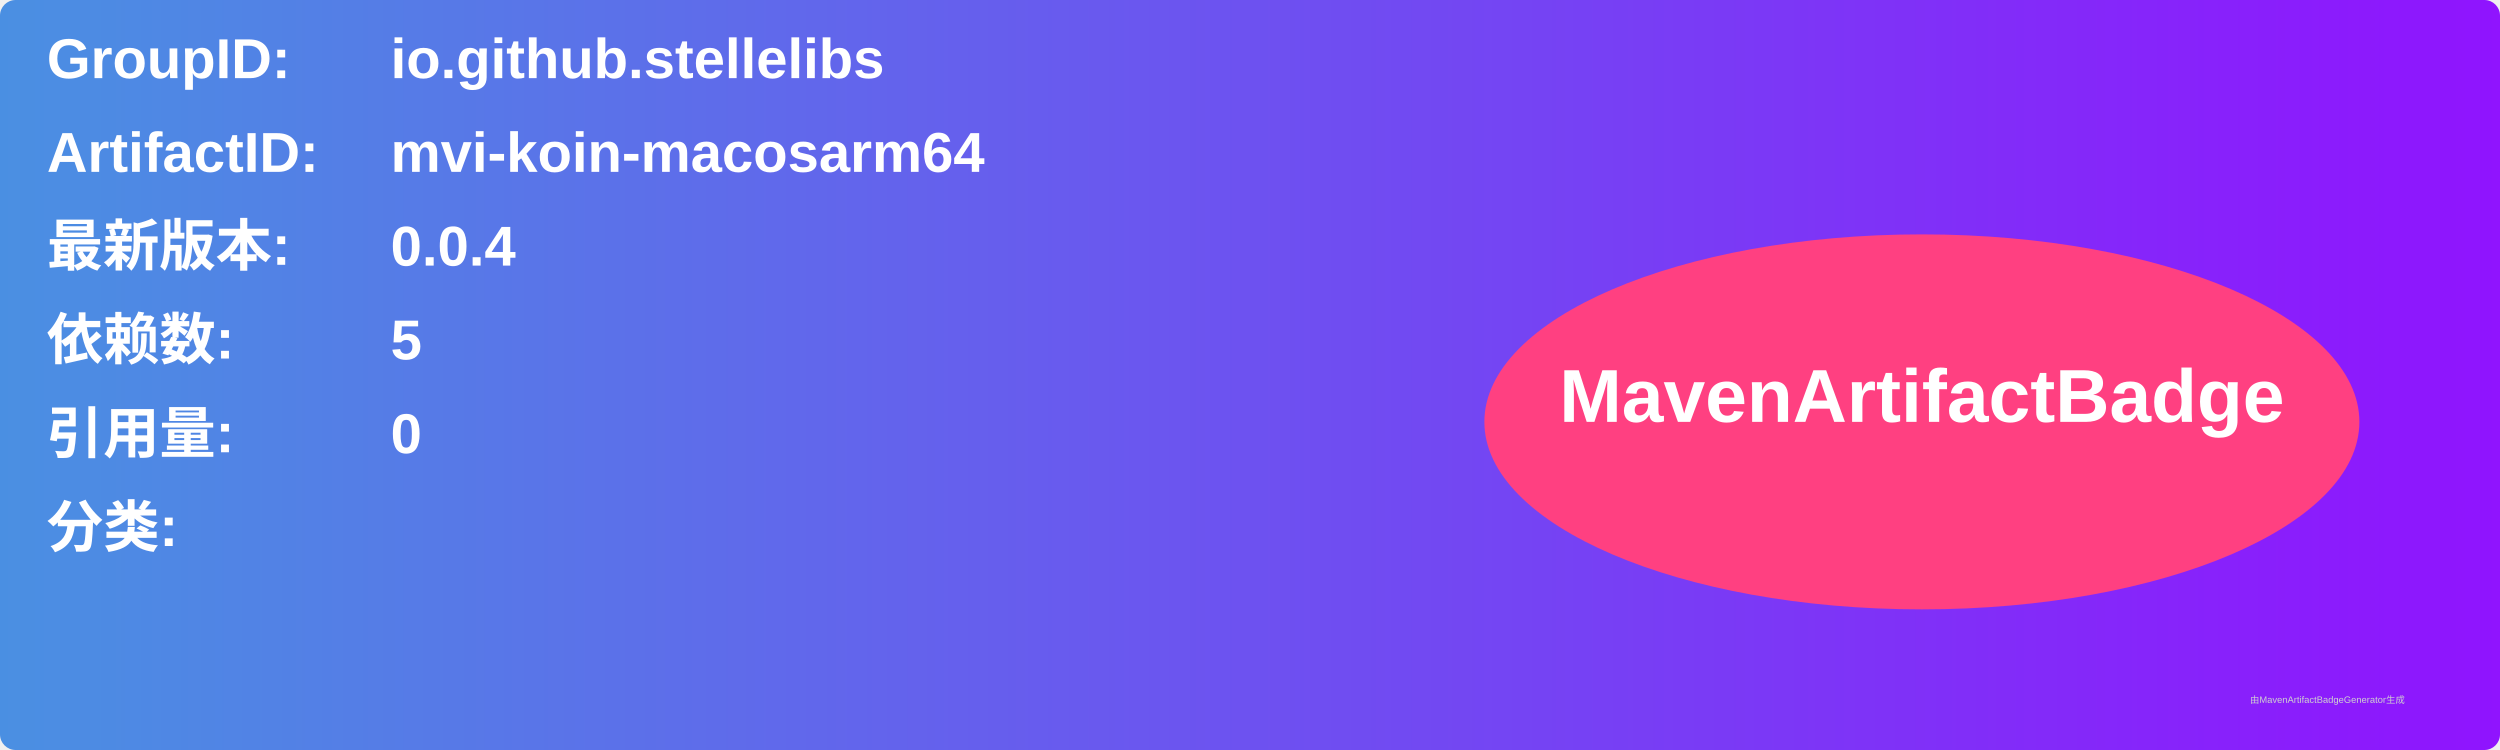
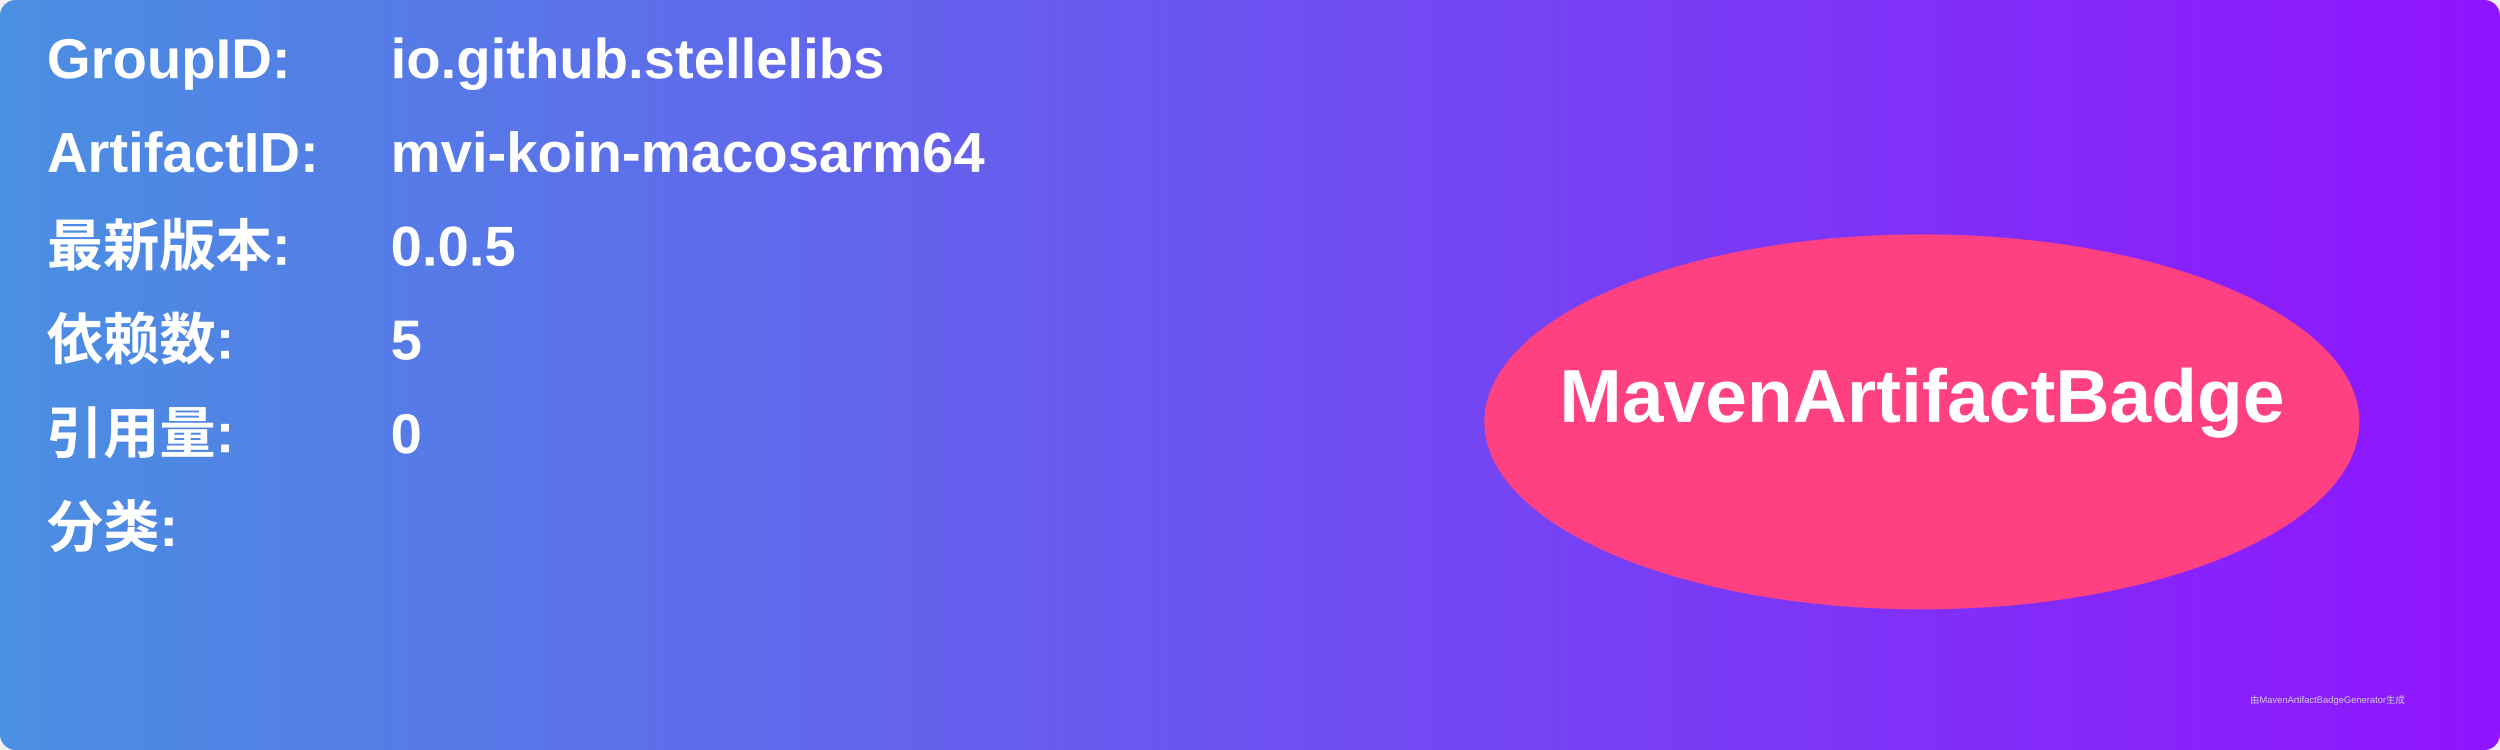
<svg xmlns="http://www.w3.org/2000/svg" width="800" height="240" viewBox="0 0 800 240">
  <linearGradient id="grad" x1="0%" y1="0%" x2="100%" y2="0%">
    <stop offset="0%" stop-color="#4a90e2" />
    <stop offset="100%" stop-color="#9013fe" />
  </linearGradient>
  <rect width="100%" height="100%" rx="5" ry="5" fill="url(#grad)" />
  <g transform="translate(15, 15)">
    <text x="0" y="10" font-family="Arial" font-size="18" fill="white" font-weight="bold" width="260">GroupID:</text>
    <text x="110" y="10" font-family="Arial" font-size="18" fill="white" font-weight="bold" width="460">io.github.stellelibs</text>
    <text x="0" y="40" font-family="Arial" font-size="18" fill="white" font-weight="bold" width="260">ArtifactID:</text>
    <text x="110" y="40" font-family="Arial" font-size="18" fill="white" font-weight="bold" width="460">mvi-koin-macosarm64</text>
    <text x="0" y="70" font-family="Arial" font-size="18" fill="white" font-weight="bold">最新版本:</text>
    <text x="110" y="70" font-family="Arial" font-size="18" fill="white" font-weight="bold">
-       <tspan font-weight="bold">0.0.4</tspan>
+       <tspan font-weight="bold">0.0.5</tspan>
    </text>
    <text x="0" y="100" font-family="Arial" font-size="18" fill="white" font-weight="bold">依赖数: </text>
    <text x="110" y="100" font-family="Arial" font-size="18" fill="white">
      <tspan font-weight="bold">5</tspan>
    </text>
    <text x="0" y="130" font-family="Arial" font-size="18" fill="white" font-weight="bold">引用量: </text>
    <text x="110" y="130" font-family="Arial" font-size="18" fill="white">
      <tspan font-weight="bold">0</tspan>
    </text>
    <text x="0" y="160" font-family="Arial" font-size="18" fill="white" font-weight="bold">分类:</text>
    <text x="10" y="190" font-family="Arial" font-size="10" fill="white">
      <tspan font-weight="bold" />
    </text>
    <ellipse cx="600" cy="120" rx="140" ry="60" fill="#ff4081" />
    <text x="600" y="120" text-anchor="middle" font-family="Arial" font-size="24" fill="white" font-weight="bold">MavenArtifactBadge</text>
  </g>
  <text x="720" y="225" font-family="Arial" font-size="3" fill="#d0d0d0">由MavenArtifactBadgeGenerator生成</text>
</svg>
